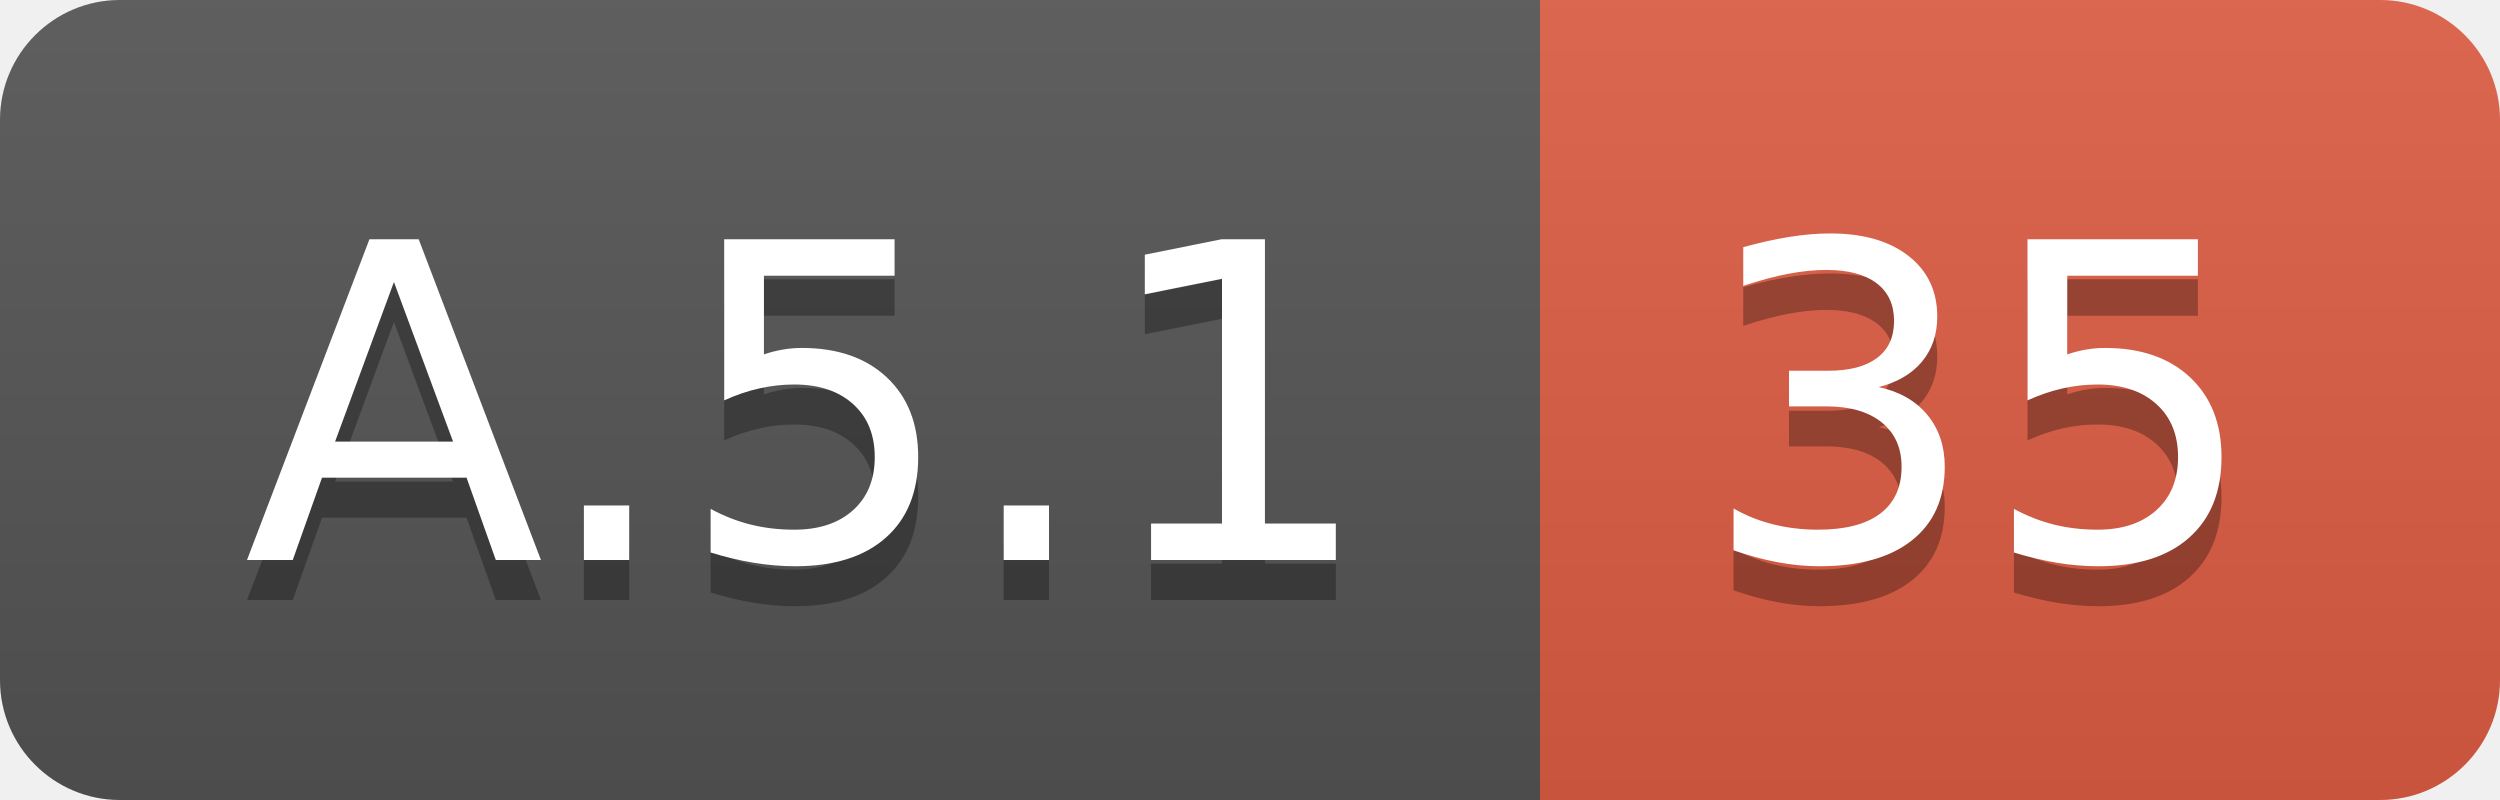
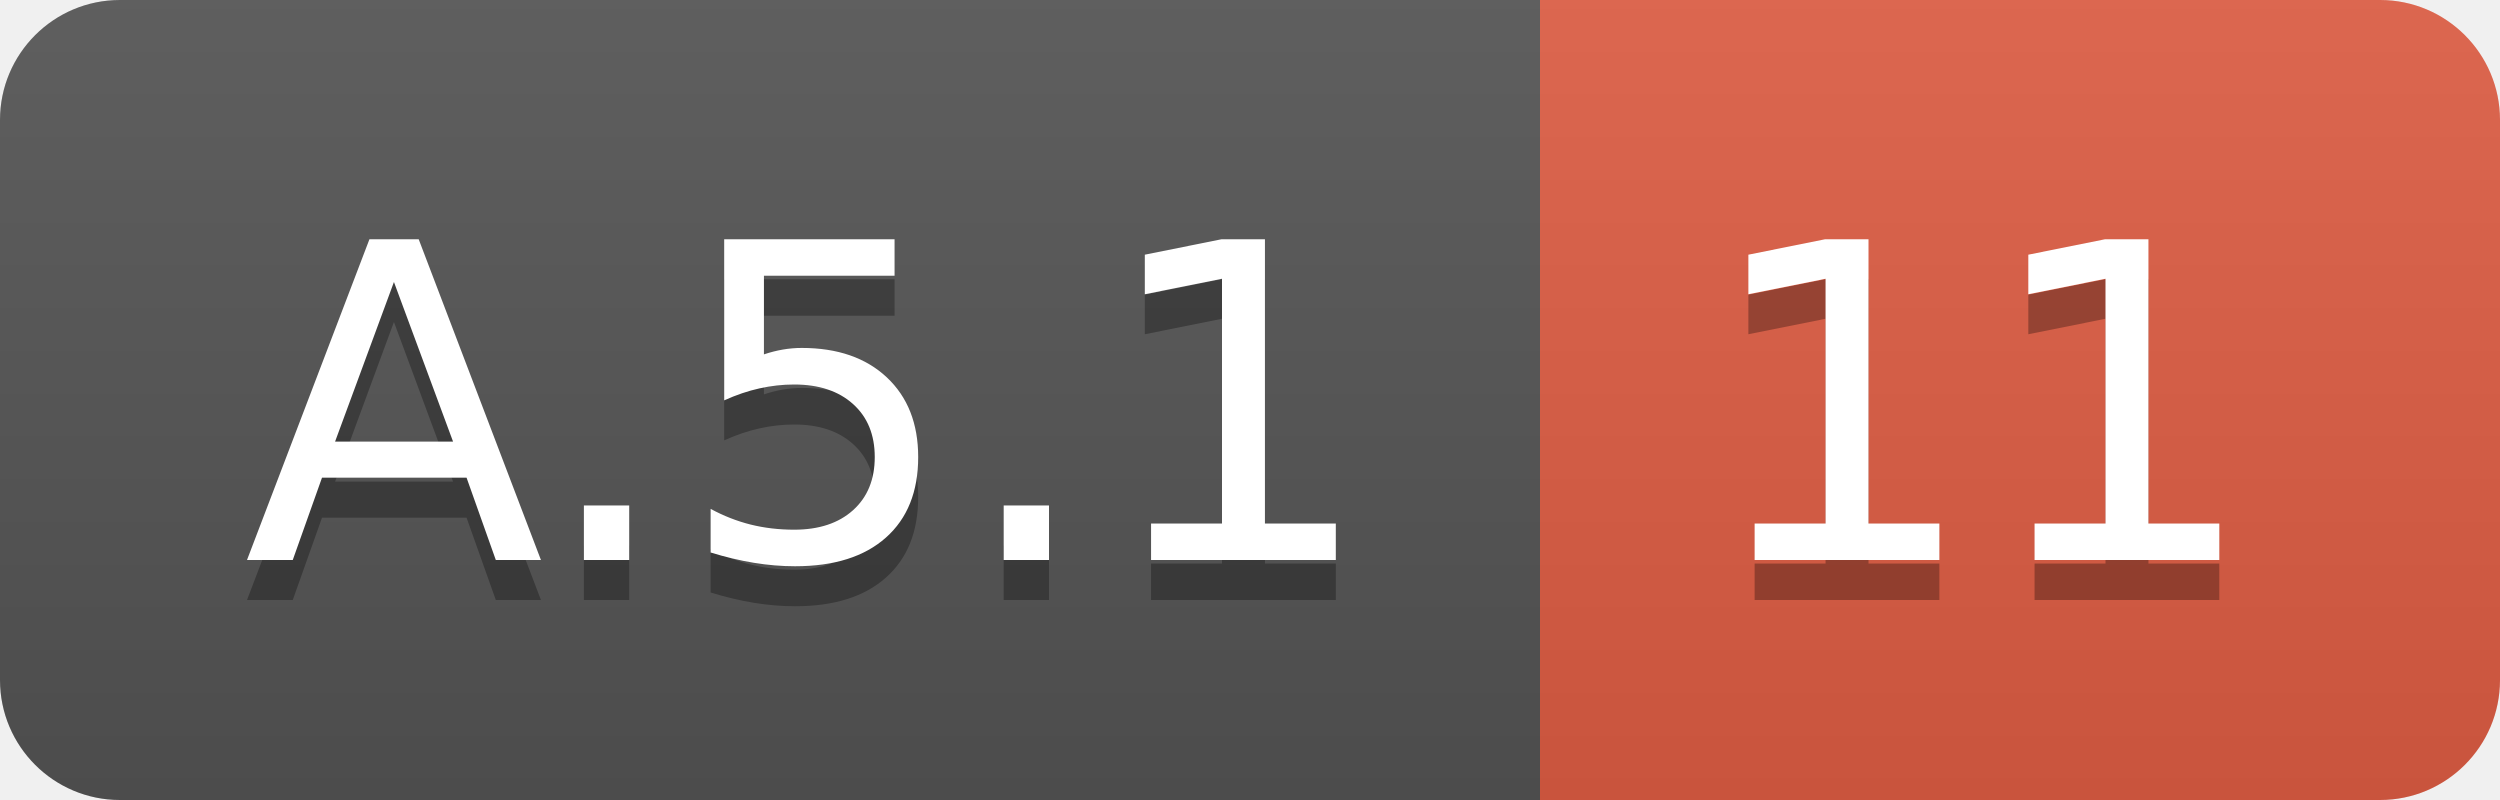
<svg xmlns="http://www.w3.org/2000/svg" width="62.5" height="20">
  <linearGradient id="smooth" x2="0" y2="100%">
    <stop offset="0" stop-color="#bbb" stop-opacity=".1" />
    <stop offset="1" stop-opacity=".1" />
  </linearGradient>
  <clipPath id="round">
    <rect width="62.5" height="20" rx="3" fill="#fff" />
  </clipPath>
  <g clip-path="url(#round)">
    <rect width="38.5" height="20" fill="#555" />
    <rect x="38.5" width="24.0" height="20" fill="#e05d44" />
    <rect width="62.5" height="20" fill="url(#smooth)" />
  </g>
  <g fill="#fff" text-anchor="middle" font-family="DejaVu Sans,Verdana,Geneva,sans-serif" font-size="110">
    <text x="202.5" y="150" fill="#010101" fill-opacity=".3" transform="scale(0.1)" textLength="285.0" lengthAdjust="spacing">A.5.1</text>
    <text x="202.5" y="140" transform="scale(0.1)" textLength="285.0" lengthAdjust="spacing">A.5.1</text>
-     <text x="495.0" y="150" fill="#010101" fill-opacity=".3" transform="scale(0.1)" textLength="140.0" lengthAdjust="spacing">35</text>
-     <text x="495.0" y="140" transform="scale(0.1)" textLength="140.0" lengthAdjust="spacing">35</text>
+     <text x="495.0" y="150" fill="#010101" fill-opacity=".3" transform="scale(0.1)" textLength="140.0" lengthAdjust="spacing">11</text>
+     <text x="495.0" y="140" transform="scale(0.1)" textLength="140.0" lengthAdjust="spacing">11</text>
  </g>
</svg>
